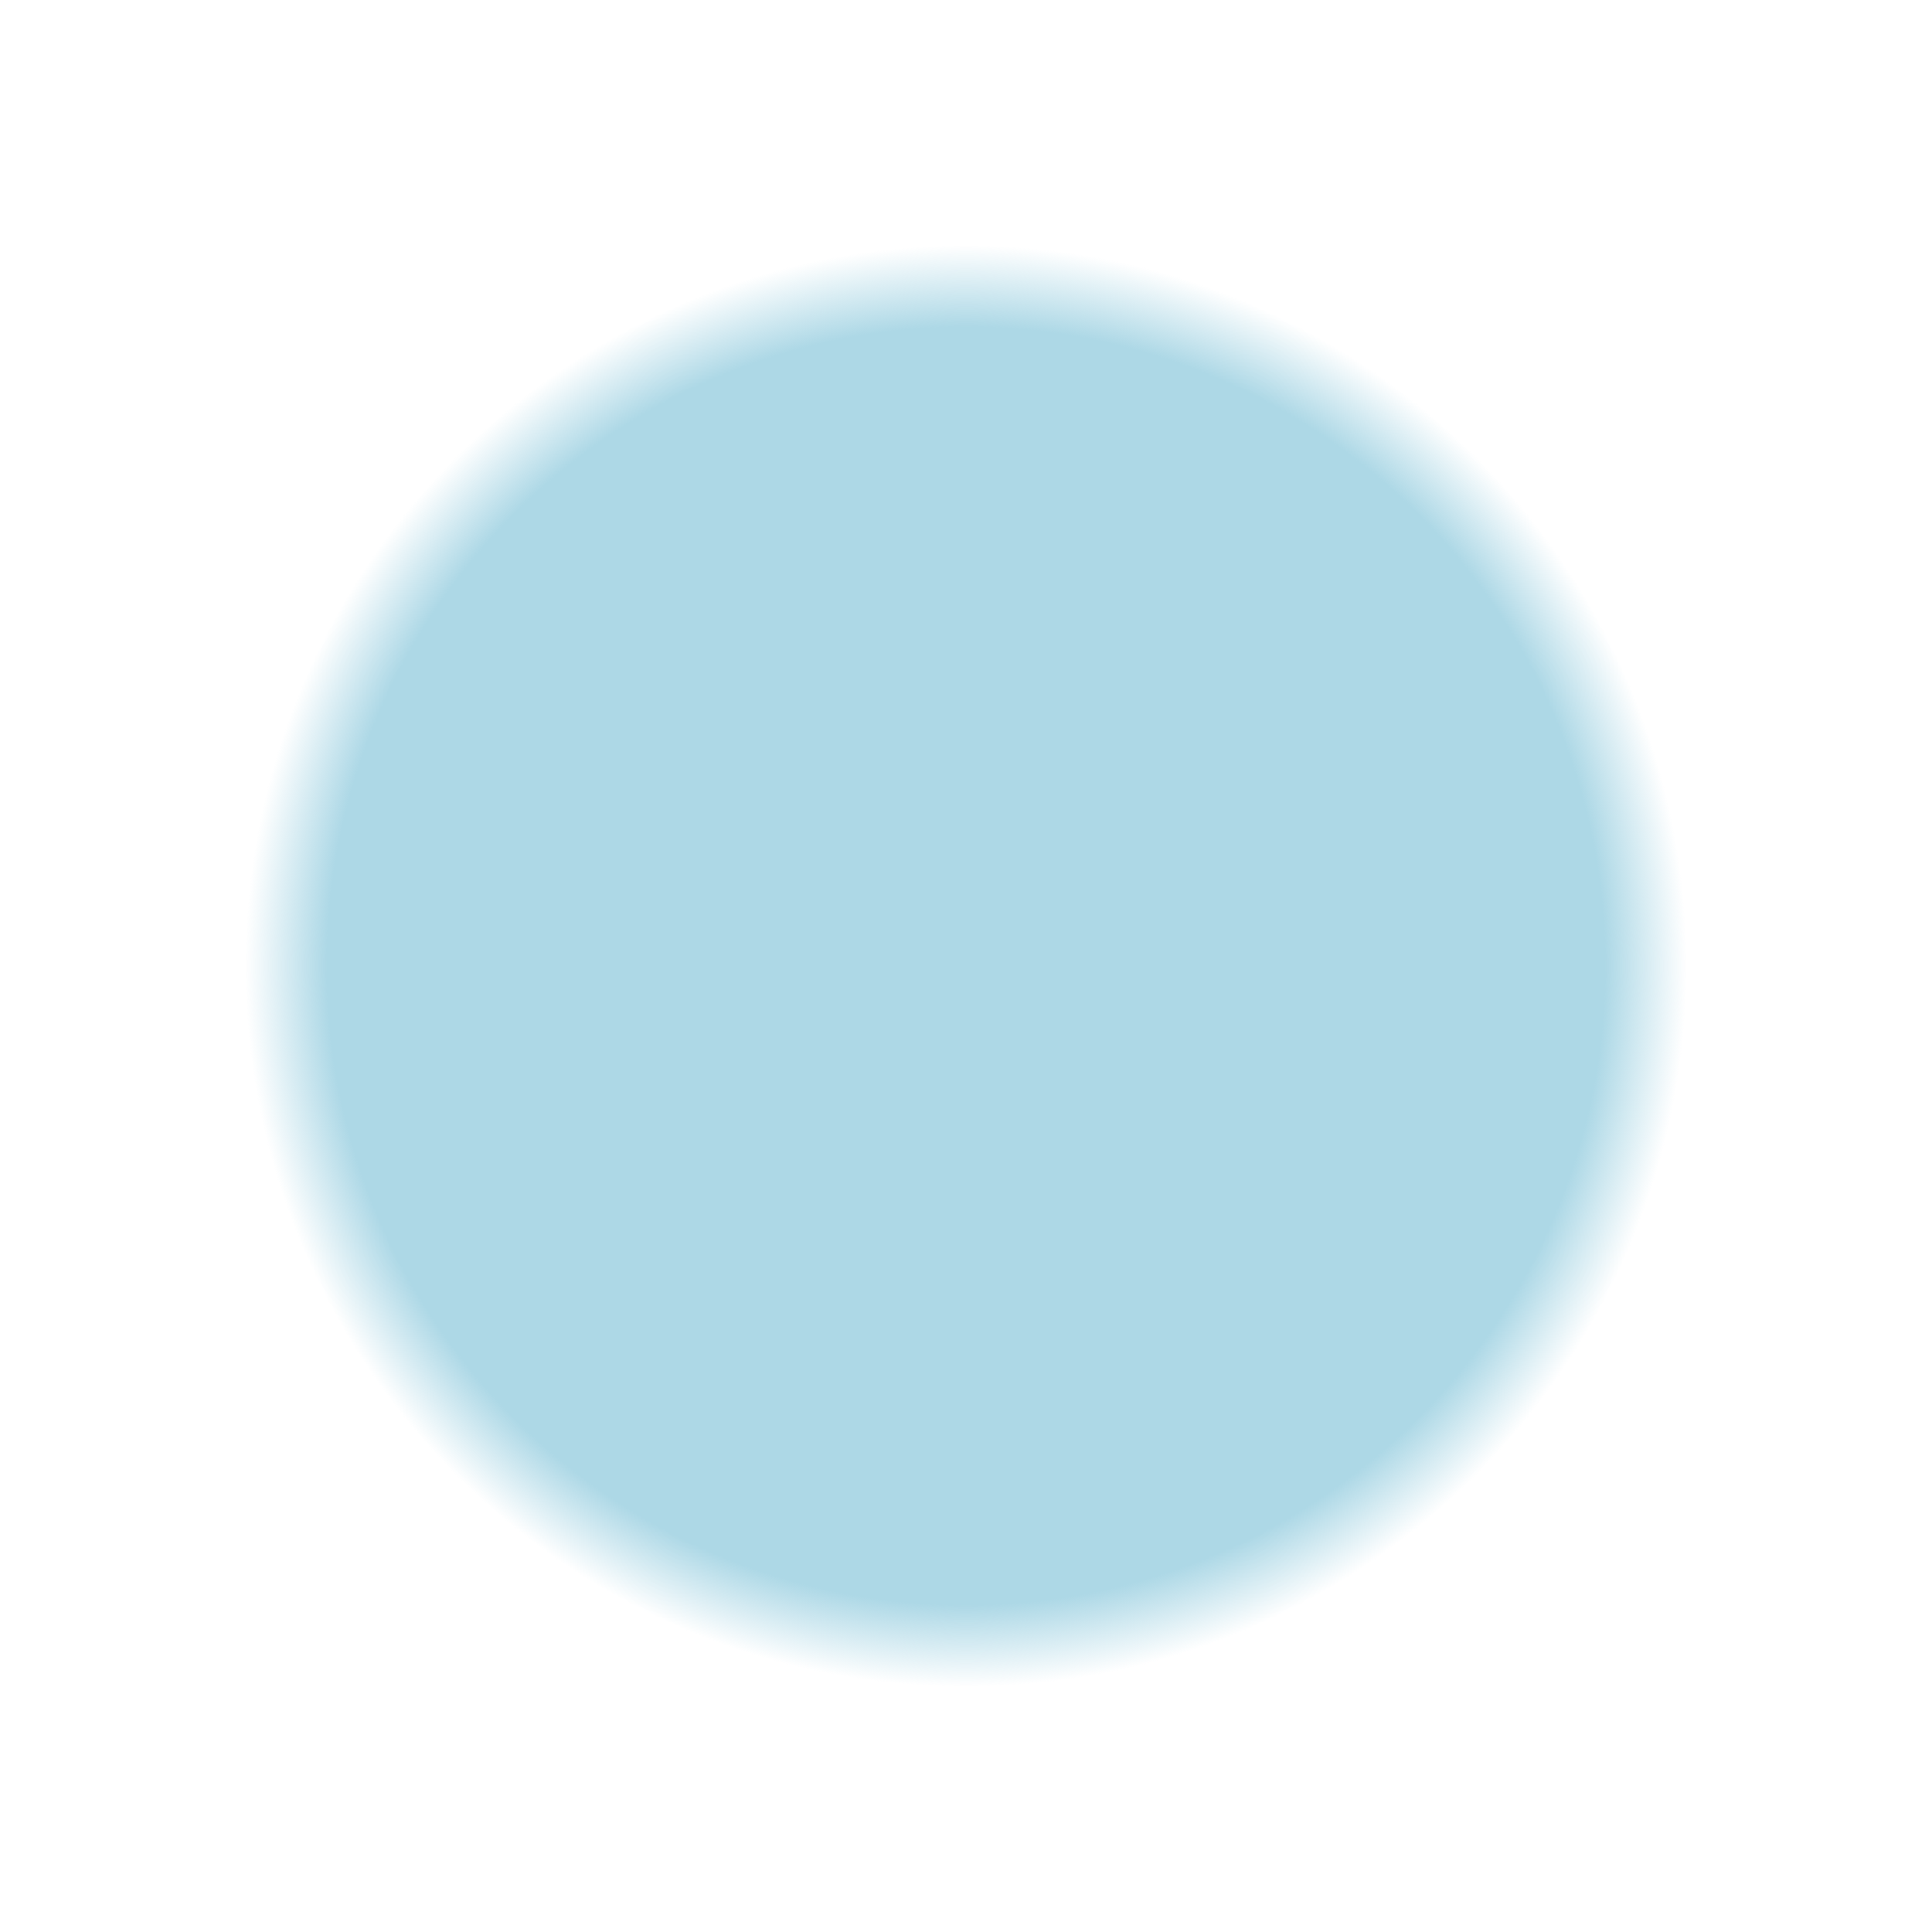
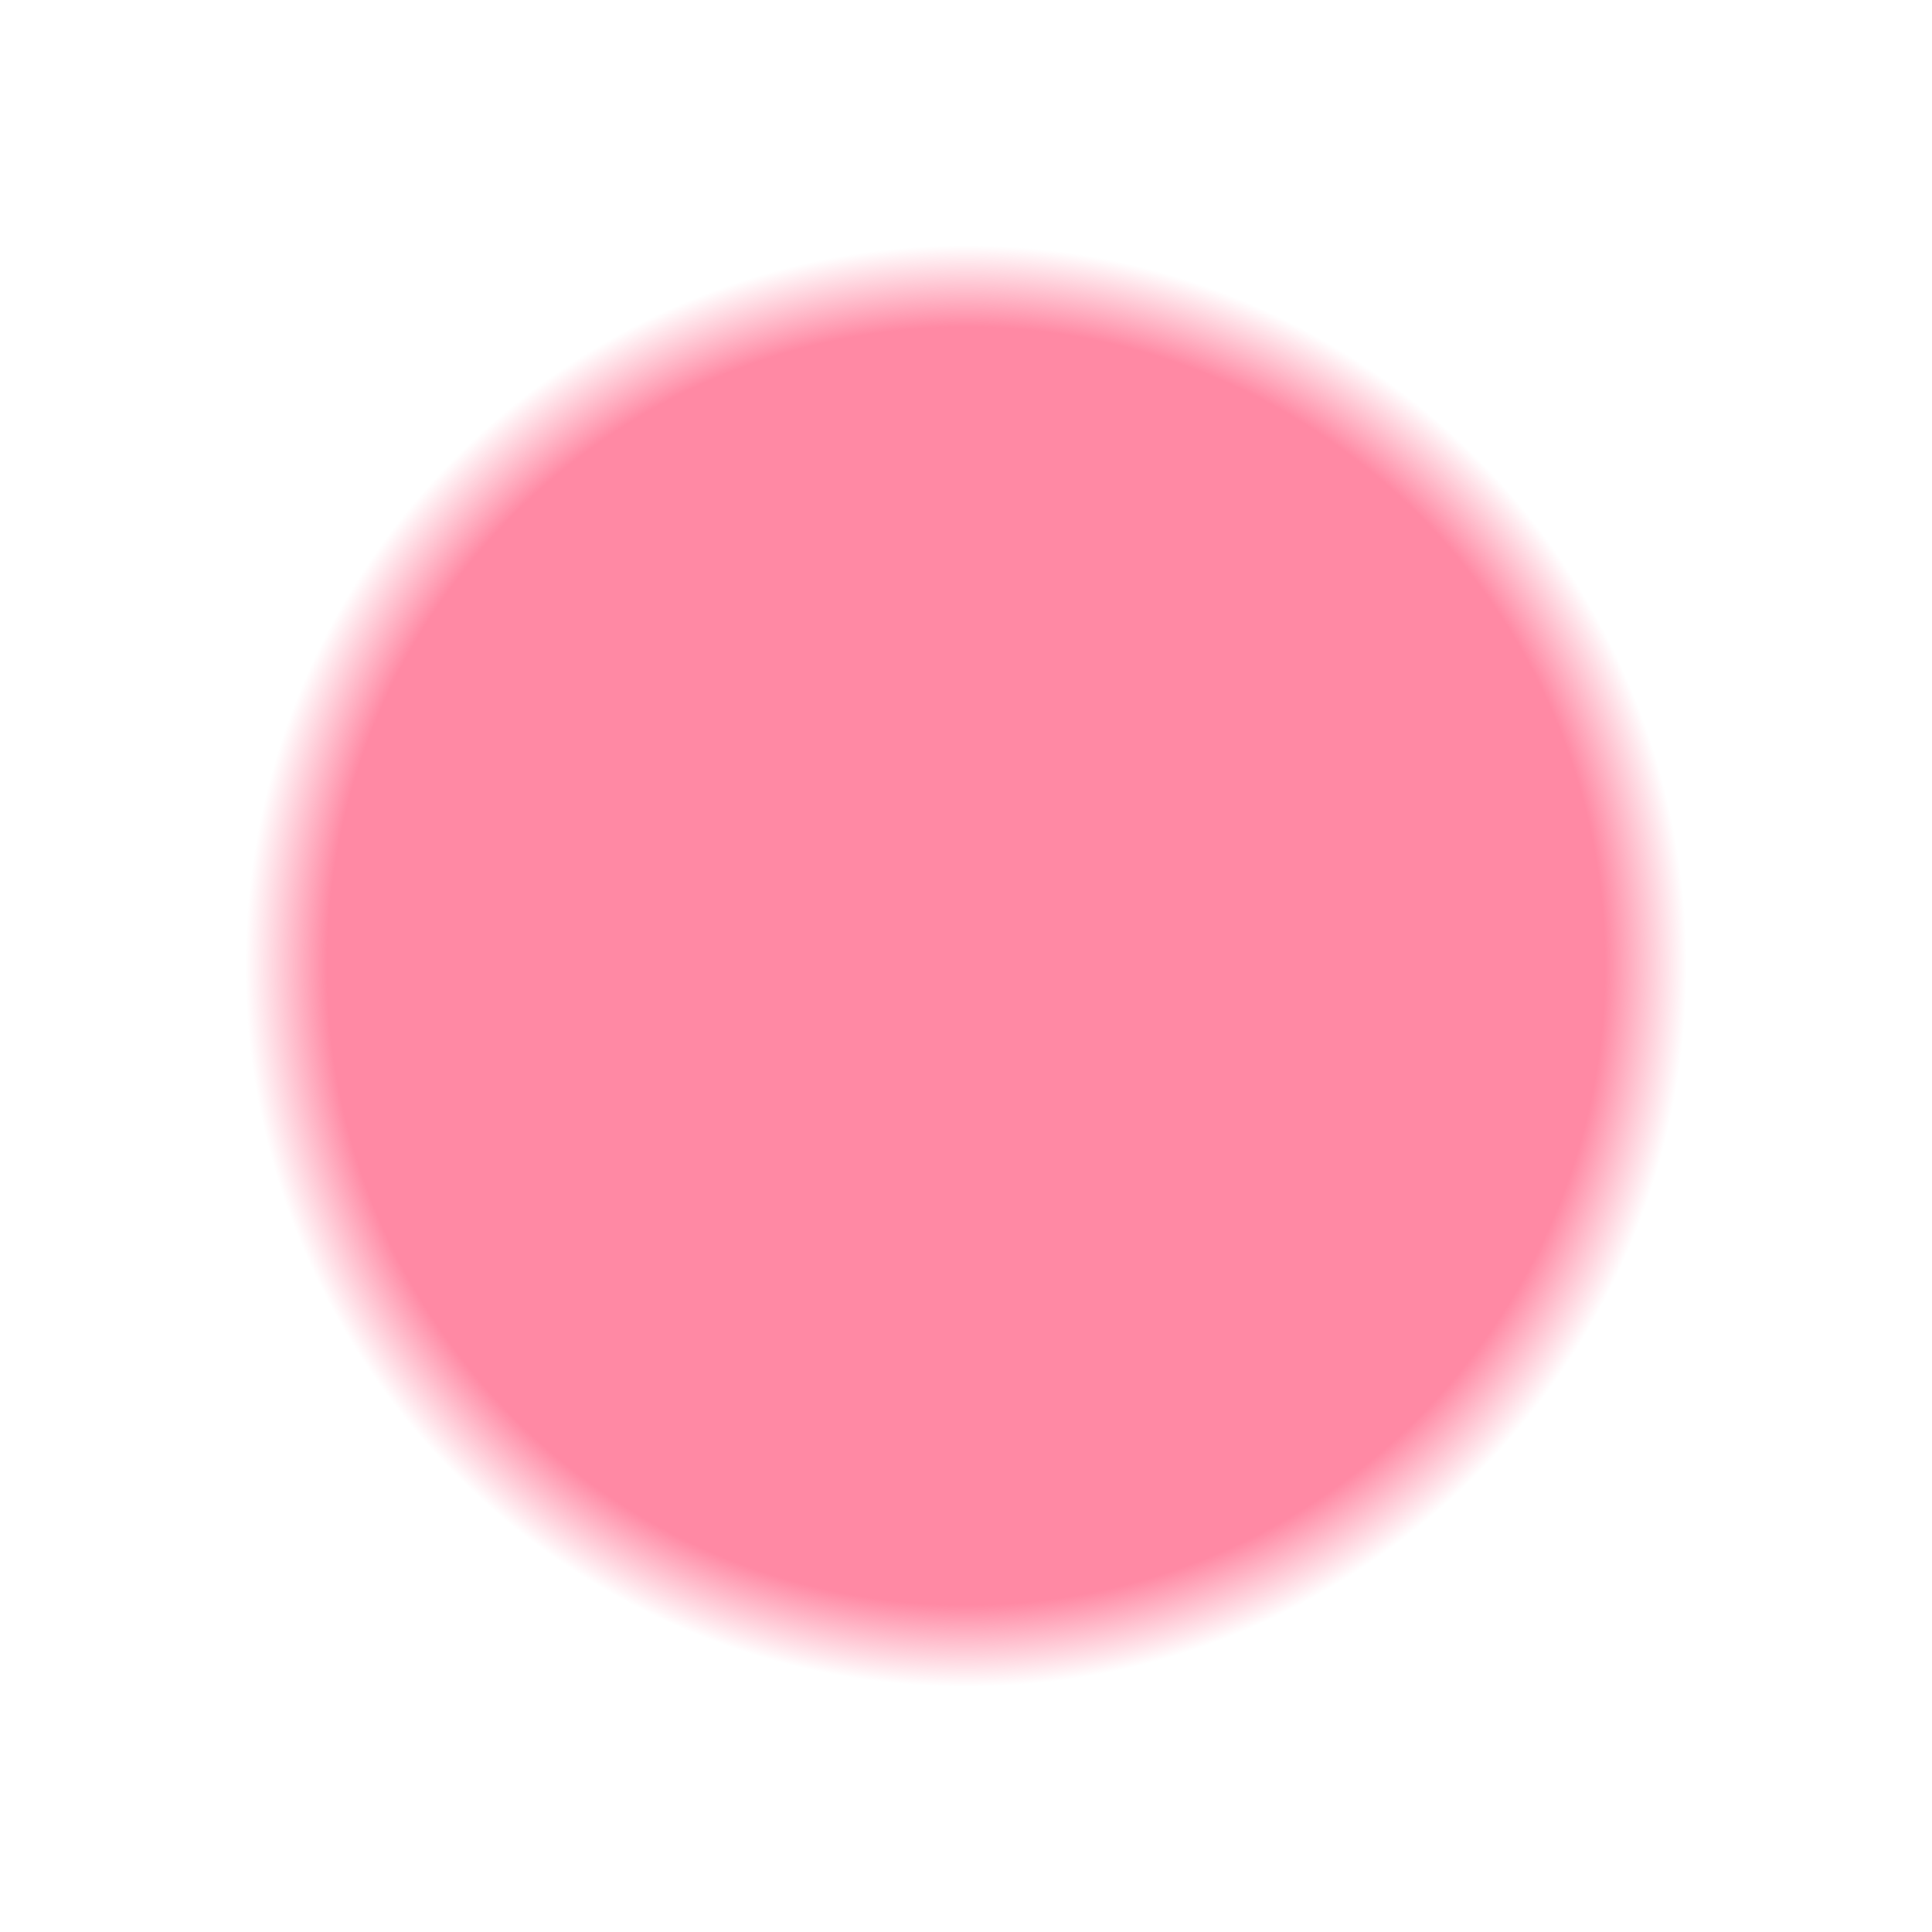
<svg xmlns="http://www.w3.org/2000/svg" width="15" height="15" viewBox="0 0 15 15" fill="none">
  <rect width="15" height="15" fill="url(#paint0_radial)" />
  <defs>
    <radialGradient id="paint0_radial" cx="0" cy="0" r="1" gradientUnits="userSpaceOnUse" gradientTransform="translate(7.5 7.5) rotate(90) scale(7.5)">
-       <stop stop-color="#ADD8E6" />
-       <stop offset="0.656" stop-color="#ADD8E6" />
-       <stop offset="0.74" stop-color="#ADD8E6" stop-opacity="0" />
+       <stop stop-color="#ff89a4" />
+       <stop offset="0.656" stop-color="#ff89a4" />
+       <stop offset="0.74" stop-color="#ff89a4" stop-opacity="0" />
    </radialGradient>
  </defs>
</svg>
